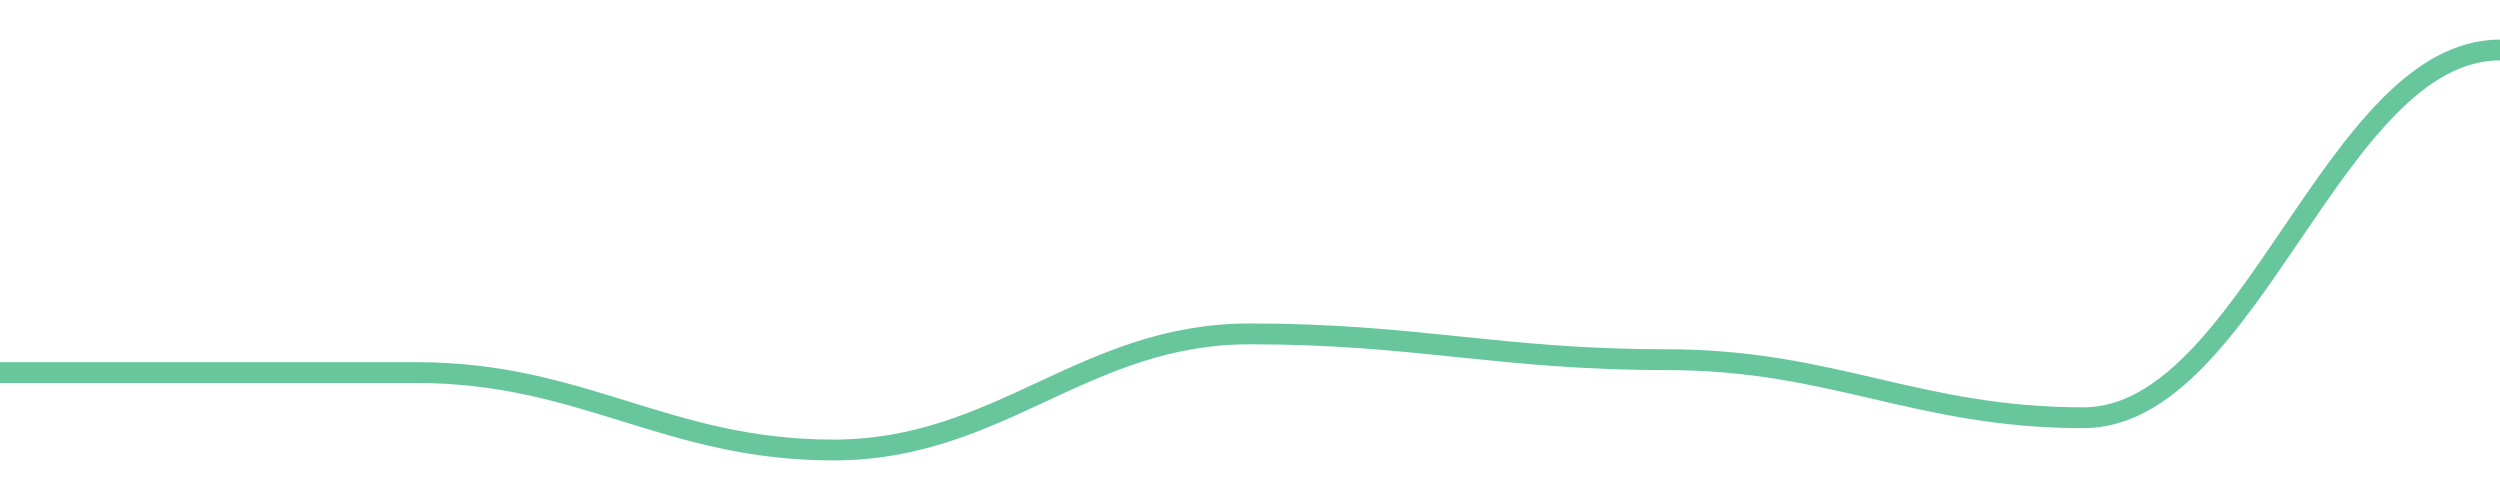
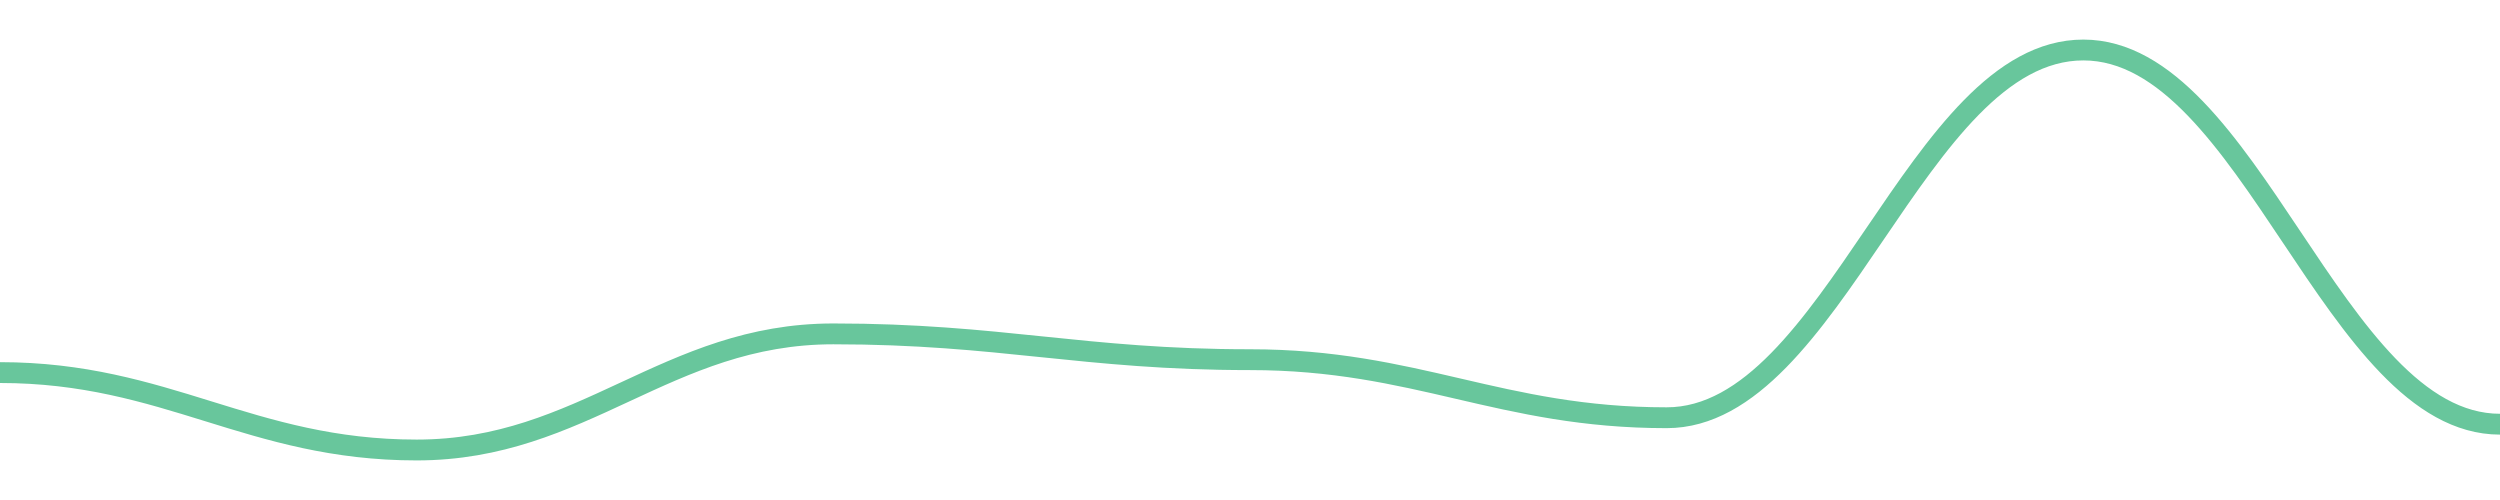
<svg width="180" height="36">
-   <path d="M 0.0,26.826 C 12.0,26.826 18.0,26.826 30.0,26.826 C 42.0,26.826 48.0,32.4 60.0,32.4 C 72.0,32.4 78.0,24.039 90.0,24.039 C 102.0,24.039 108.0,25.897 120.0,25.897 C 132.0,25.897 138.0,30.077 150.0,30.077 C 162.0,30.077 168.0,3.6 180.0,3.6 " fill="none" stroke="#42b883" stroke-width="1.5" opacity="0.8" />
+   <path d="M 0.0,26.826 C 12.0,26.826 18.0,32.4 30.0,32.4 C 42.0,32.4 48.0,24.039 60.0,24.039 C 72.0,24.039 78.0,25.897 90.0,25.897 C 102.0,25.897 108.0,30.077 120.0,30.077 C 132.0,30.077 138.0,3.6 150.0,3.6 C 162.0,3.6 168.0,30.542 180.0,30.542 " fill="none" stroke="#42b883" stroke-width="1.5" opacity="0.8" />
</svg>
